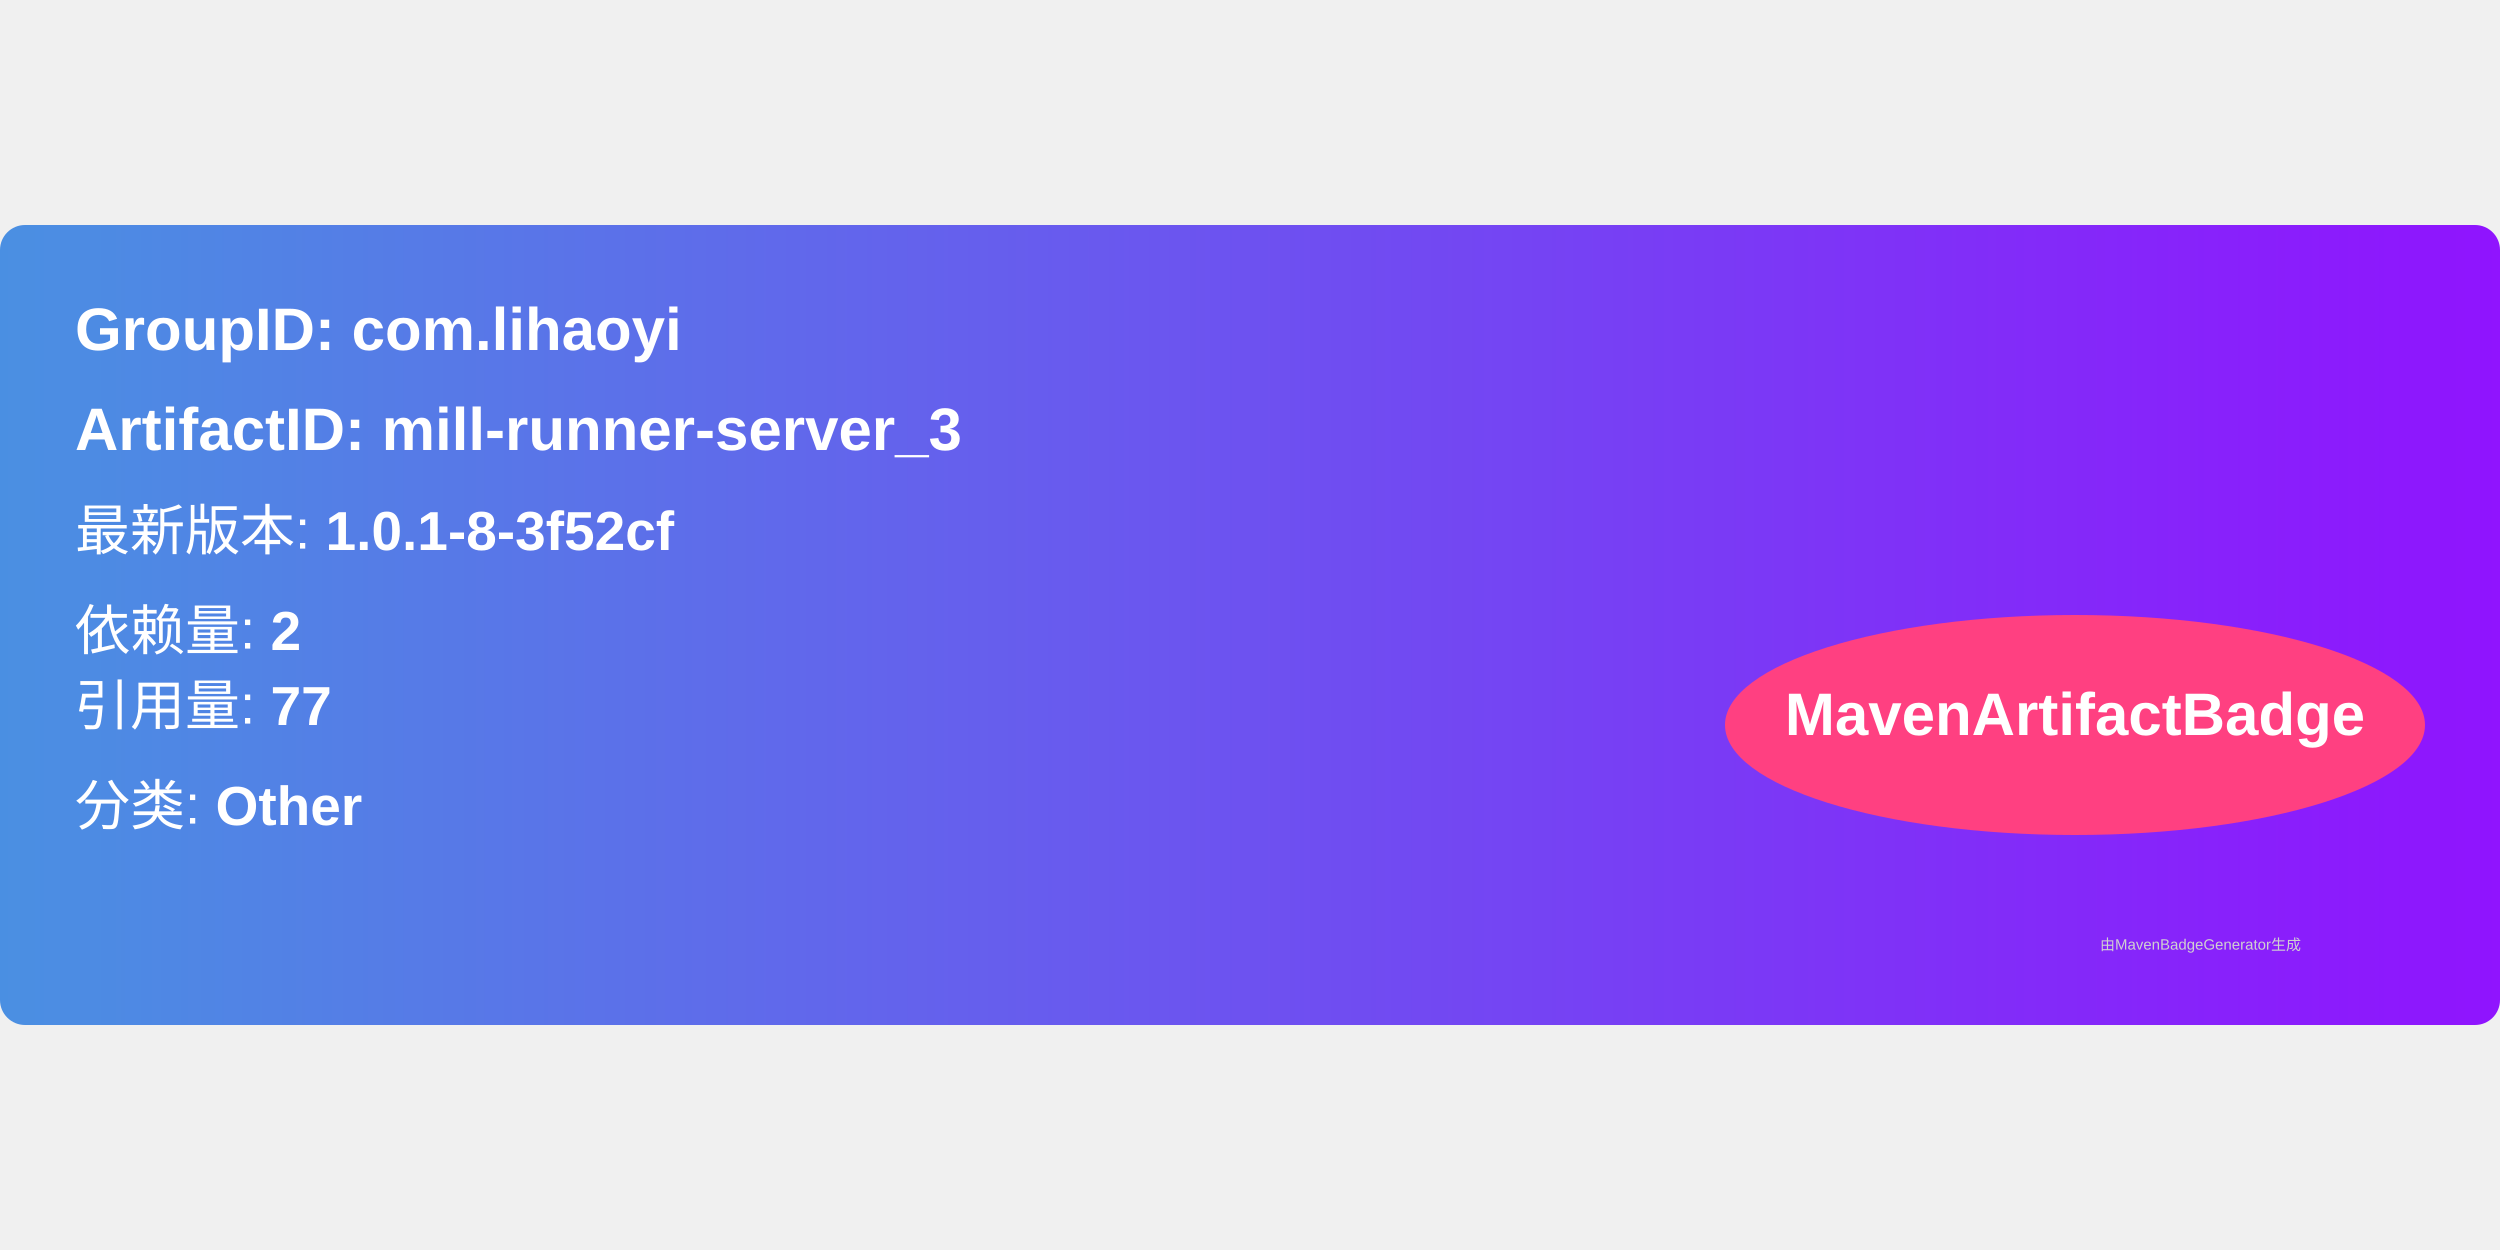
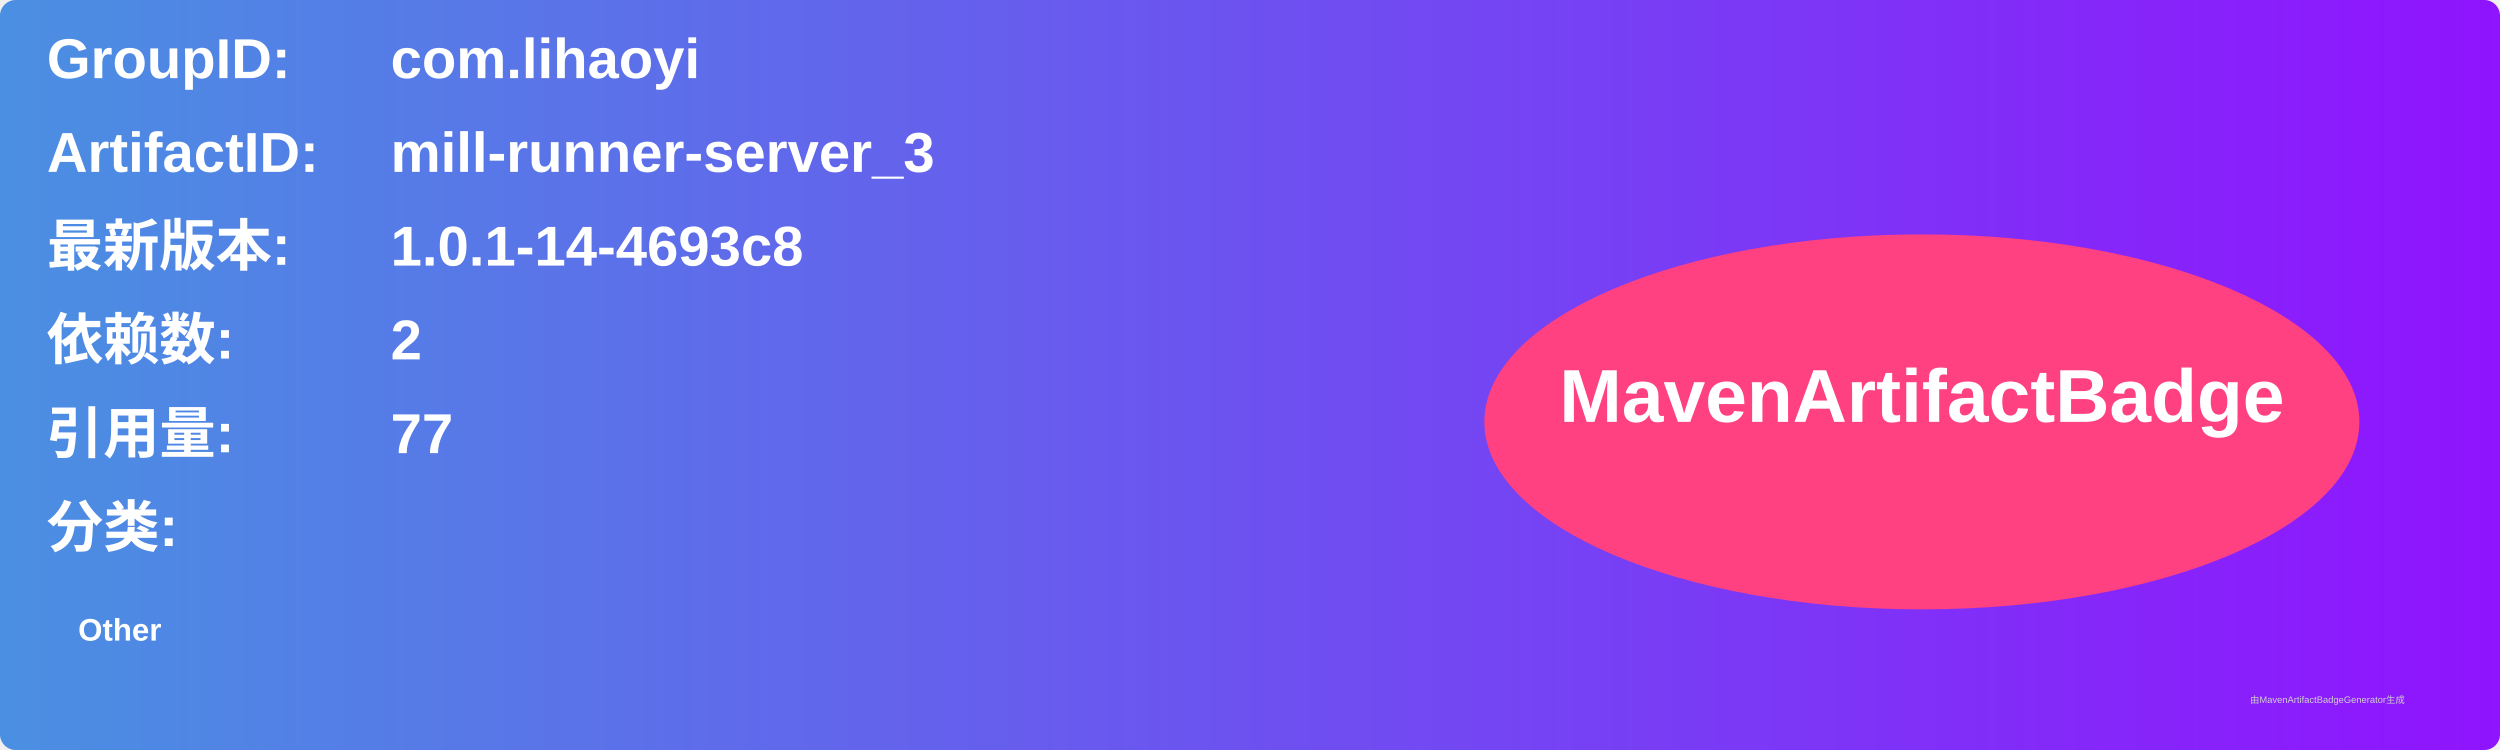
- <svg xmlns="http://www.w3.org/2000/svg" width="300" height="150" viewBox="0 0 500 160">
+ <svg xmlns="http://www.w3.org/2000/svg" width="800" height="240" viewBox="0 0 800 240">
  <linearGradient id="grad" x1="0%" y1="0%" x2="100%" y2="0%">
    <stop offset="0%" stop-color="#4a90e2" />
    <stop offset="100%" stop-color="#9013fe" />
  </linearGradient>
  <rect width="100%" height="100%" rx="5" ry="5" fill="url(#grad)" />
  <g transform="translate(15, 15)">
-     <text x="0" y="10" font-family="Arial" font-size="12" fill="white" font-weight="bold" width="260">
-       GroupID:   com.lihaoyi
+     <text x="0" y="10" font-family="Arial" font-size="18" fill="white" font-weight="bold" width="260">GroupID:</text>
+     <text x="110" y="10" font-family="Arial" font-size="18" fill="white" font-weight="bold" width="460">com.lihaoyi</text>
+     <text x="0" y="40" font-family="Arial" font-size="18" fill="white" font-weight="bold" width="260">ArtifactID:</text>
+     <text x="110" y="40" font-family="Arial" font-size="18" fill="white" font-weight="bold" width="460">mill-runner-server_3</text>
+     <text x="0" y="70" font-family="Arial" font-size="18" fill="white" font-weight="bold">最新版本:</text>
+     <text x="110" y="70" font-family="Arial" font-size="18" fill="white" font-weight="bold">
+       <tspan font-weight="bold">1.0.1-14-4693c8</tspan>
    </text>
-     <text x="0" y="30" font-family="Arial" font-size="12" fill="white" font-weight="bold" width="260">
-       ArtifactID: mill-runner-server_3
+     <text x="0" y="100" font-family="Arial" font-size="18" fill="white" font-weight="bold">依赖数: </text>
+     <text x="110" y="100" font-family="Arial" font-size="18" fill="white">
+       <tspan font-weight="bold">2</tspan>
    </text>
-     <text x="0" y="50" font-family="Arial" font-size="11" fill="white">
-       最新版本: <tspan font-weight="bold">1.0.1-8-3f52cf</tspan>
+     <text x="0" y="130" font-family="Arial" font-size="18" fill="white" font-weight="bold">引用量: </text>
+     <text x="110" y="130" font-family="Arial" font-size="18" fill="white">
+       <tspan font-weight="bold">77</tspan>
    </text>
-     <text x="0" y="70" font-family="Arial" font-size="11" fill="white">
-       依赖量: <tspan font-weight="bold">2</tspan>
+     <text x="0" y="160" font-family="Arial" font-size="18" fill="white" font-weight="bold">分类:</text>
+     <text x="10" y="190" font-family="Arial" font-size="10" fill="white">
+       <tspan font-weight="bold">Other</tspan>
    </text>
-     <text x="0" y="85" font-family="Arial" font-size="11" fill="white">
-       引用量: <tspan font-weight="bold">77</tspan>
-     </text>
-     <text x="0" y="105" font-family="Arial" font-size="11" fill="white">
-       分类: <tspan font-weight="bold">Other</tspan>
-     </text>
-     <ellipse cx="400" cy="85" rx="70" ry="22" fill="#ff4081" />
-     <text x="400" y="87" text-anchor="middle" font-family="Arial" font-size="12" fill="white" font-weight="bold">MavenArtifactBadge</text>
+     <ellipse cx="600" cy="120" rx="140" ry="60" fill="#ff4081" />
+     <text x="600" y="120" text-anchor="middle" font-family="Arial" font-size="24" fill="white" font-weight="bold">MavenArtifactBadge</text>
  </g>
-   <text x="420" y="145" font-family="Arial" font-size="3" fill="#d0d0d0">
-     由MavenBadgeGenerator生成
-   </text>
+   <text x="720" y="225" font-family="Arial" font-size="3" fill="#d0d0d0">由MavenArtifactBadgeGenerator生成</text>
</svg>
